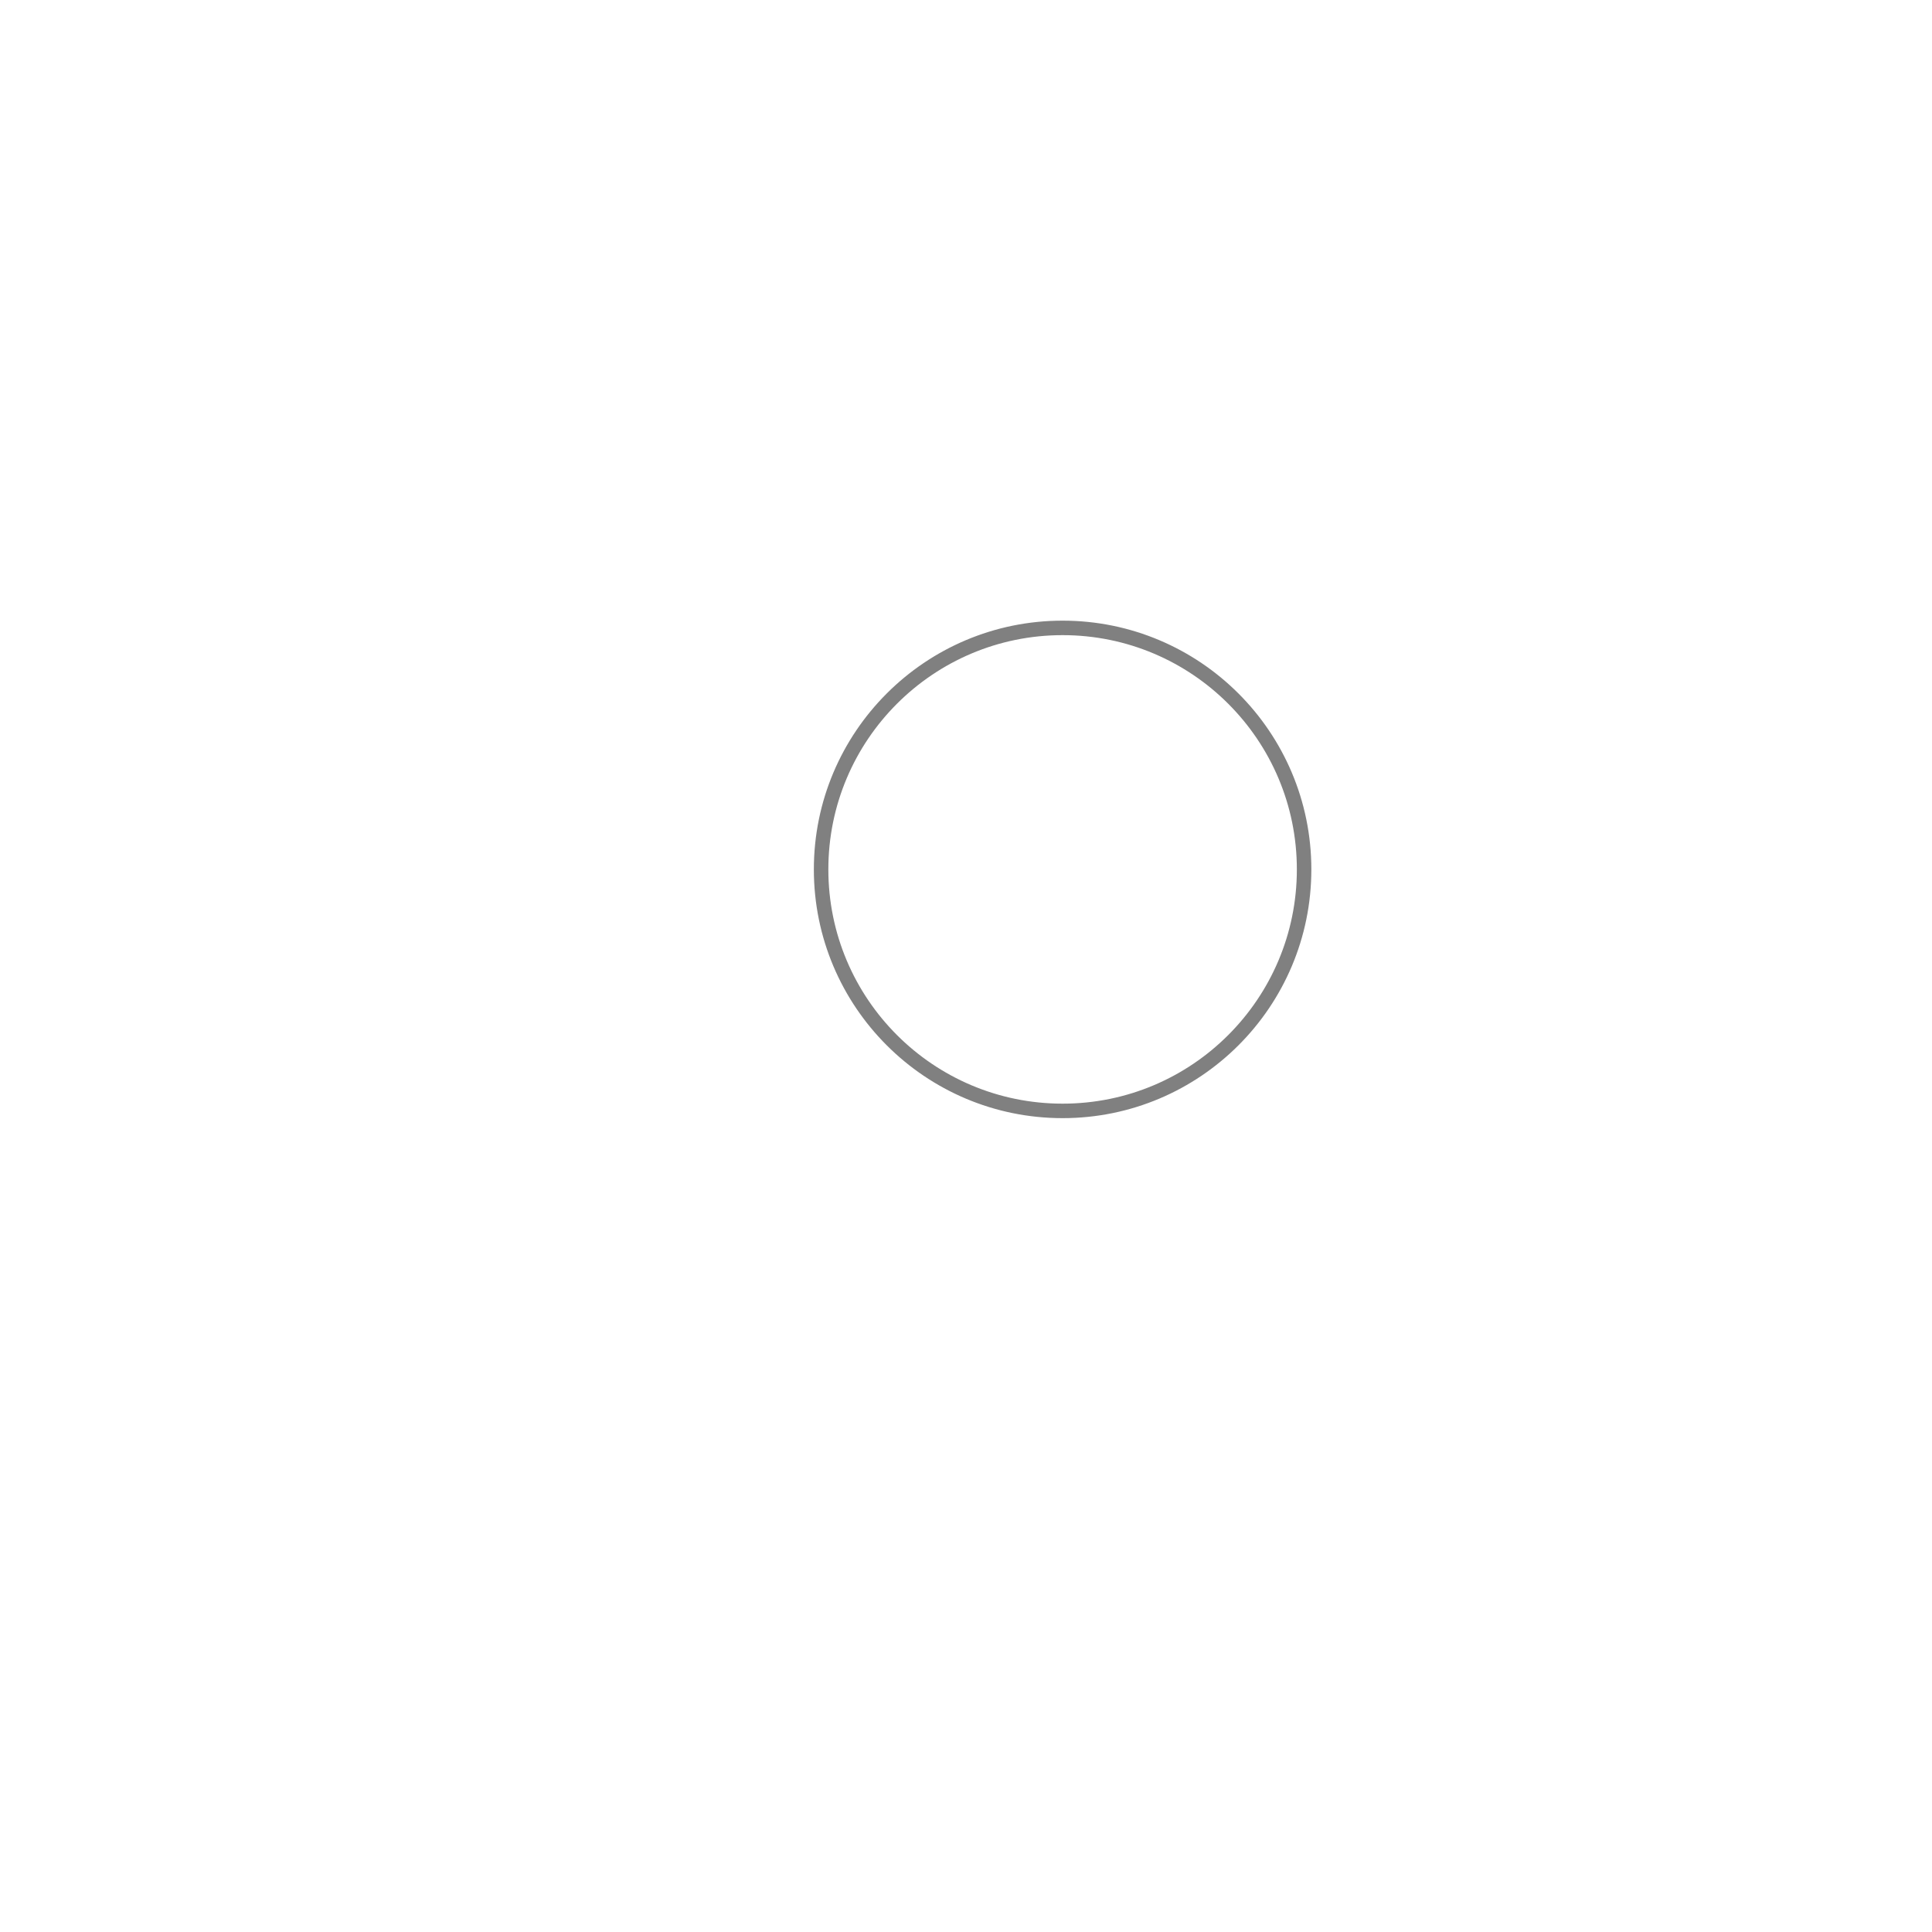
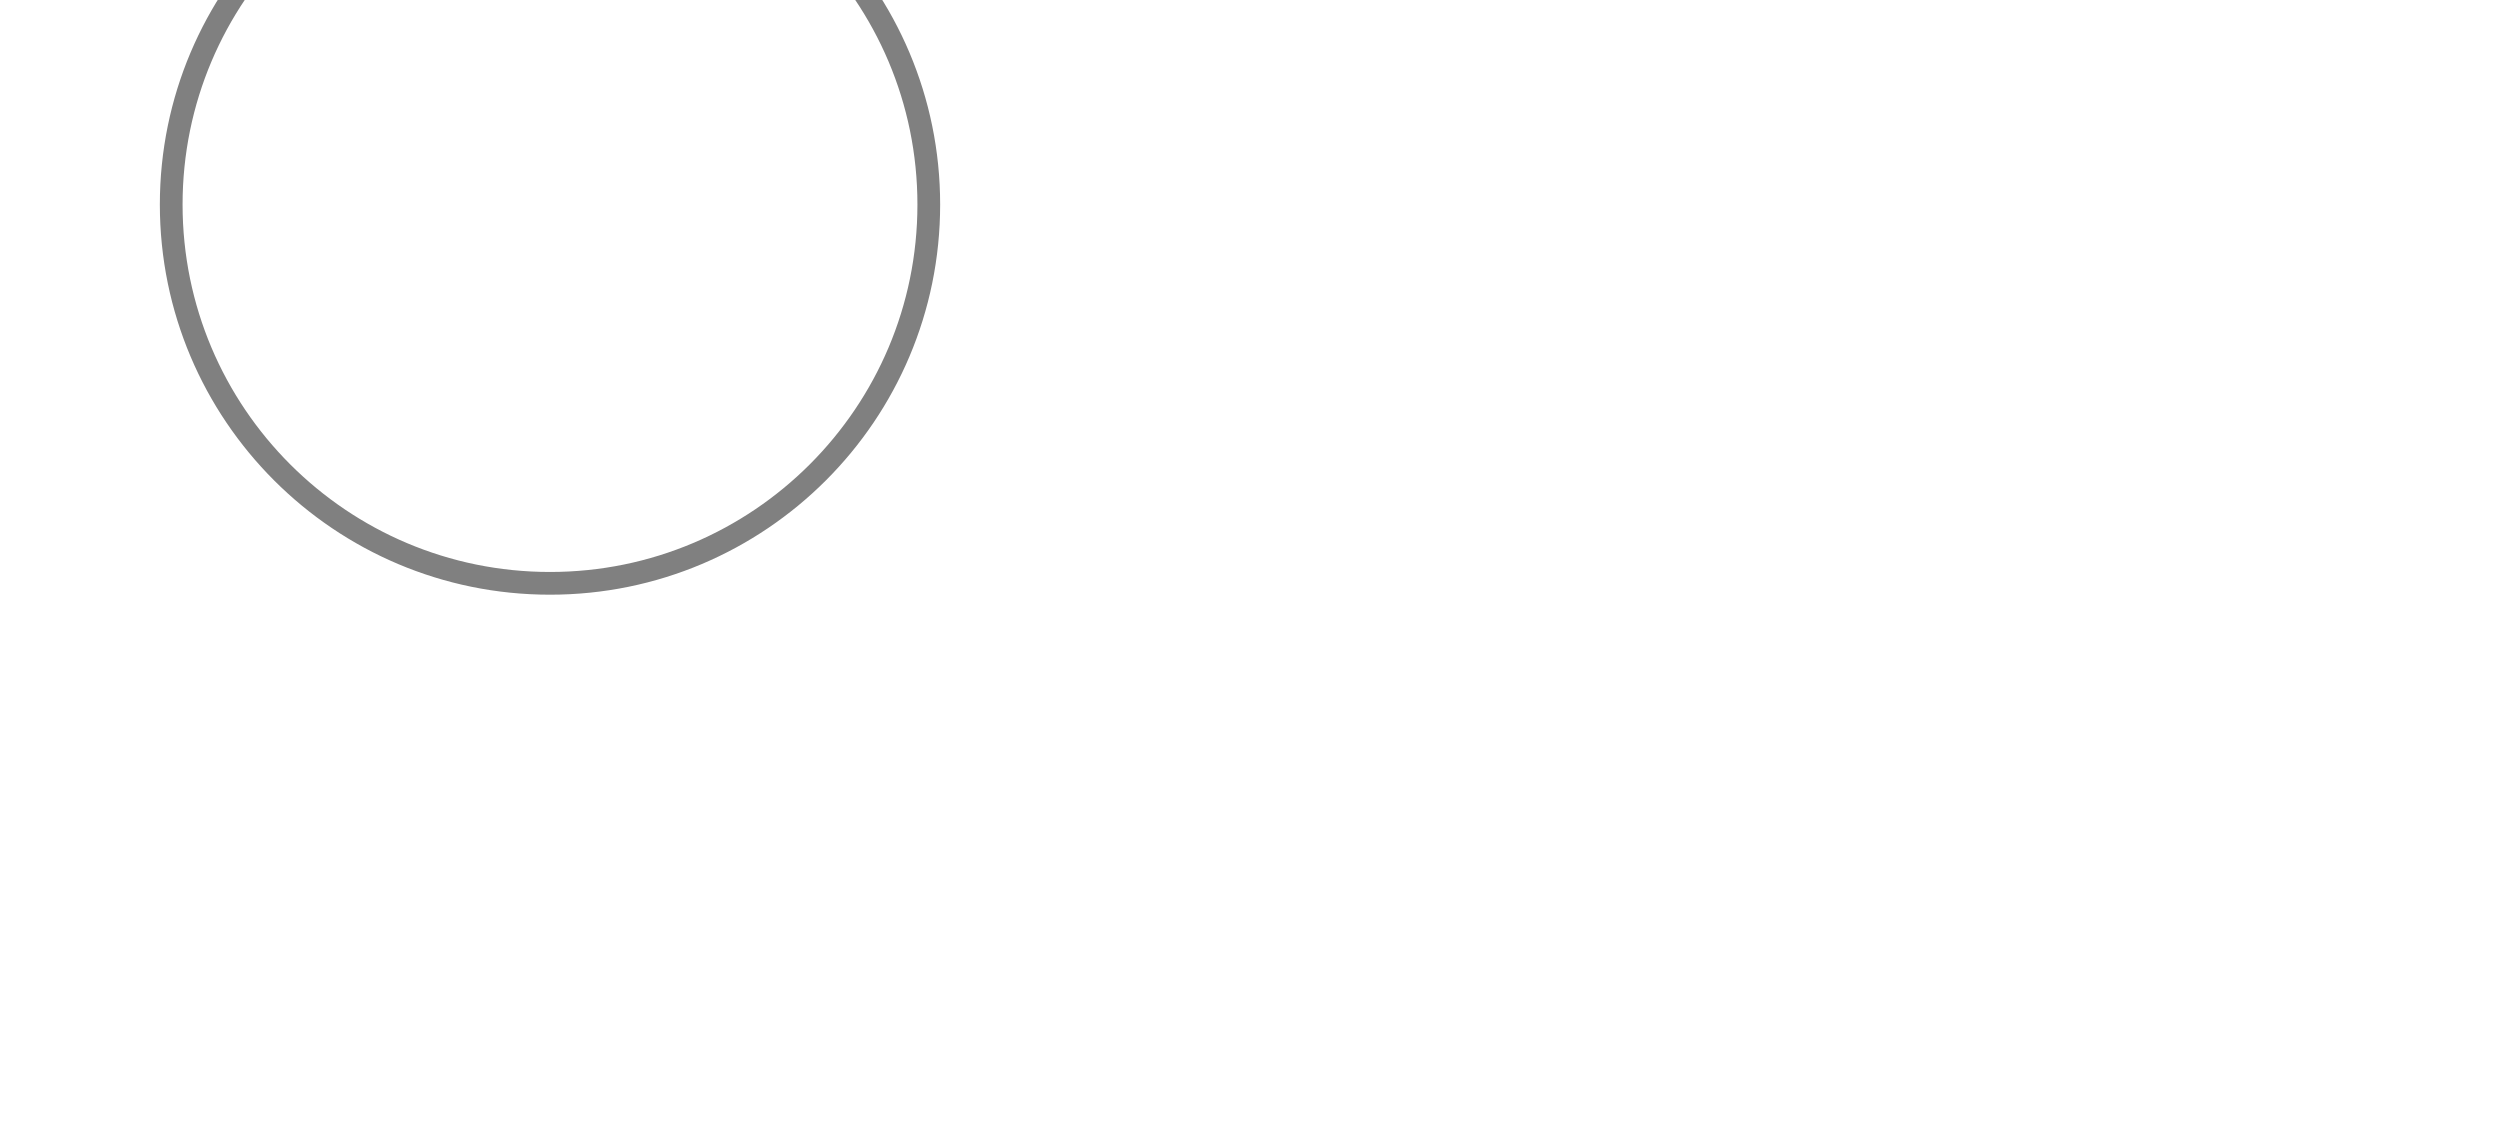
- <svg xmlns="http://www.w3.org/2000/svg" viewBox="0 0 400 400">
-   <circle id="changeBackground" cx="220" cy="180" r="50" stroke="gray" stroke-width="3" fill="transparent" />
+ <svg xmlns="http://www.w3.org/2000/svg" viewBox="0 0 330 150">
+   <circle id="changeBackground" cx="22%" cy="18%" r="50" stroke="gray" stroke-width="3" fill="transparent" />
</svg>
